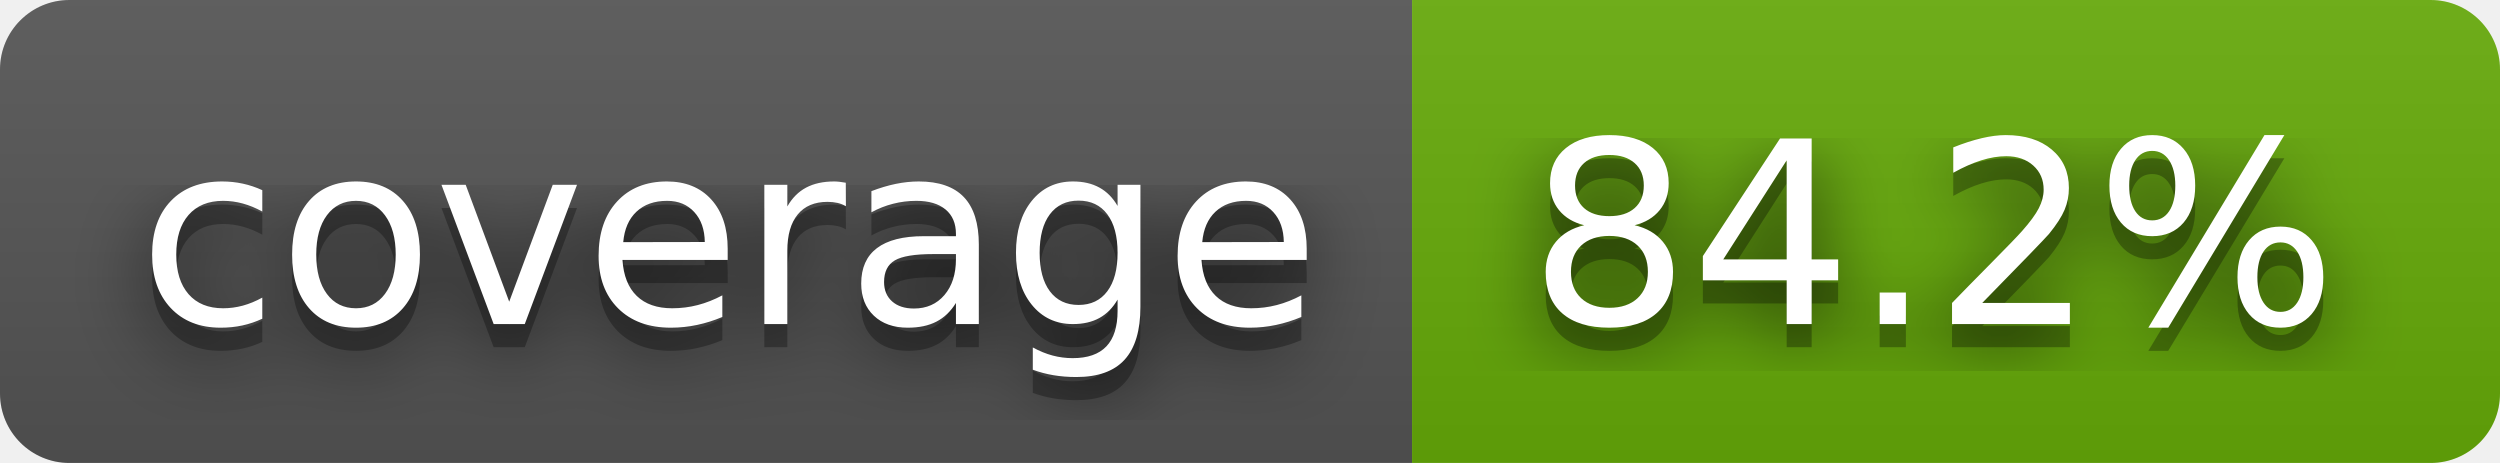
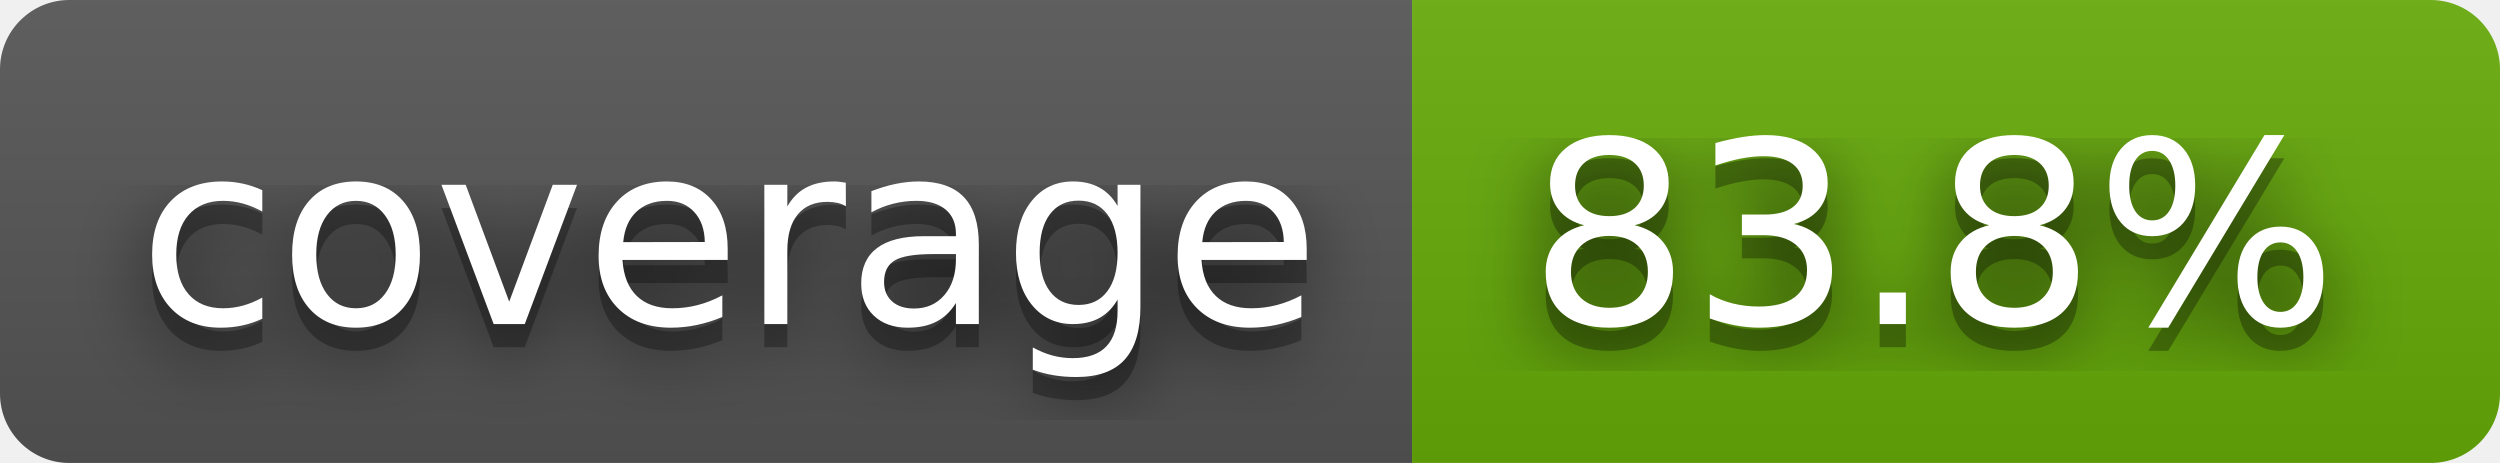
- <svg xmlns="http://www.w3.org/2000/svg" width="108" height="20" role="img" aria-label="coverage: 84.2%">
+ <svg xmlns="http://www.w3.org/2000/svg" width="108" height="20" role="img" aria-label="coverage: 83.8%">
  <filter id="blur">
    <feGaussianBlur stdDeviation="16" />
  </filter>
  <linearGradient id="s" x2="0" y2="100%">
    <stop offset="0" stop-color="#bbb" stop-opacity=".1" />
    <stop offset="1" stop-opacity=".1" />
  </linearGradient>
  <clipPath id="r">
    <rect width="108" height="20" rx="3" />
  </clipPath>
  <g clip-path="url(#r)">
    <rect width="61" height="20" fill="#555" />
    <rect x="61" width="47" height="20" fill="#67ac09" />
    <rect width="108" height="20" fill="url(#s)" />
  </g>
  <g fill="#fff" text-anchor="middle" font-family="Verdana,Geneva,DejaVu Sans,sans-serif" text-rendering="geometricPrecision" font-size="110">
    <g transform="scale(.1)">
      <g aria-hidden="true" fill="#010101">
        <text x="315" y="150" fill-opacity=".8" filter="url(#blur)" textLength="510">coverage</text>
        <text x="315" y="150" fill-opacity=".3" textLength="510">coverage</text>
      </g>
      <text x="315" y="140" textLength="510">coverage</text>
    </g>
    <g transform="scale(.1)">
      <g aria-hidden="true" fill="#010101">
-         <text x="835" y="150" fill-opacity=".8" filter="url(#blur)" textLength="370">84.2%</text>
-         <text x="835" y="150" fill-opacity=".3" textLength="370">84.2%</text>
+         <text x="835" y="150" fill-opacity=".8" filter="url(#blur)" textLength="370">83.8%</text>
+         <text x="835" y="150" fill-opacity=".3" textLength="370">83.8%</text>
      </g>
-       <text x="835" y="140" textLength="370">84.2%</text>
+       <text x="835" y="140" textLength="370">83.8%</text>
    </g>
  </g>
</svg>
